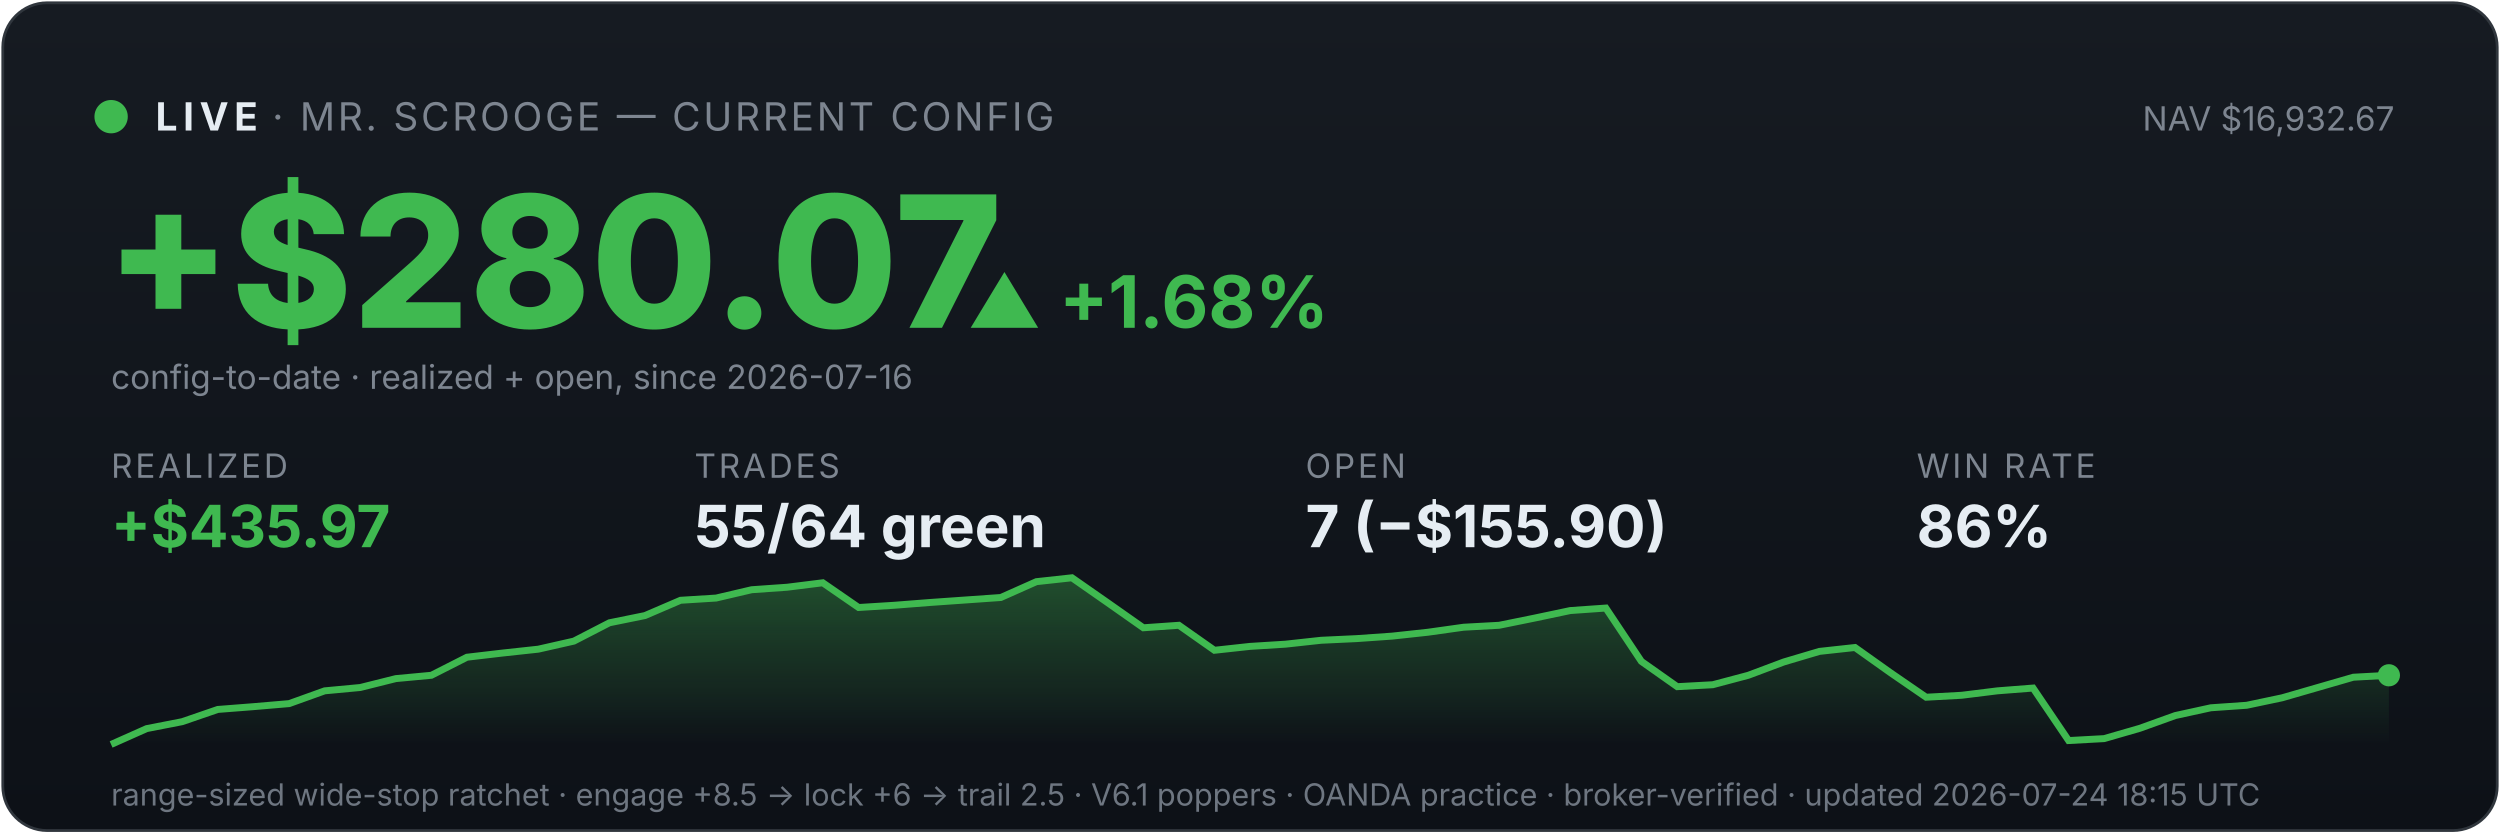
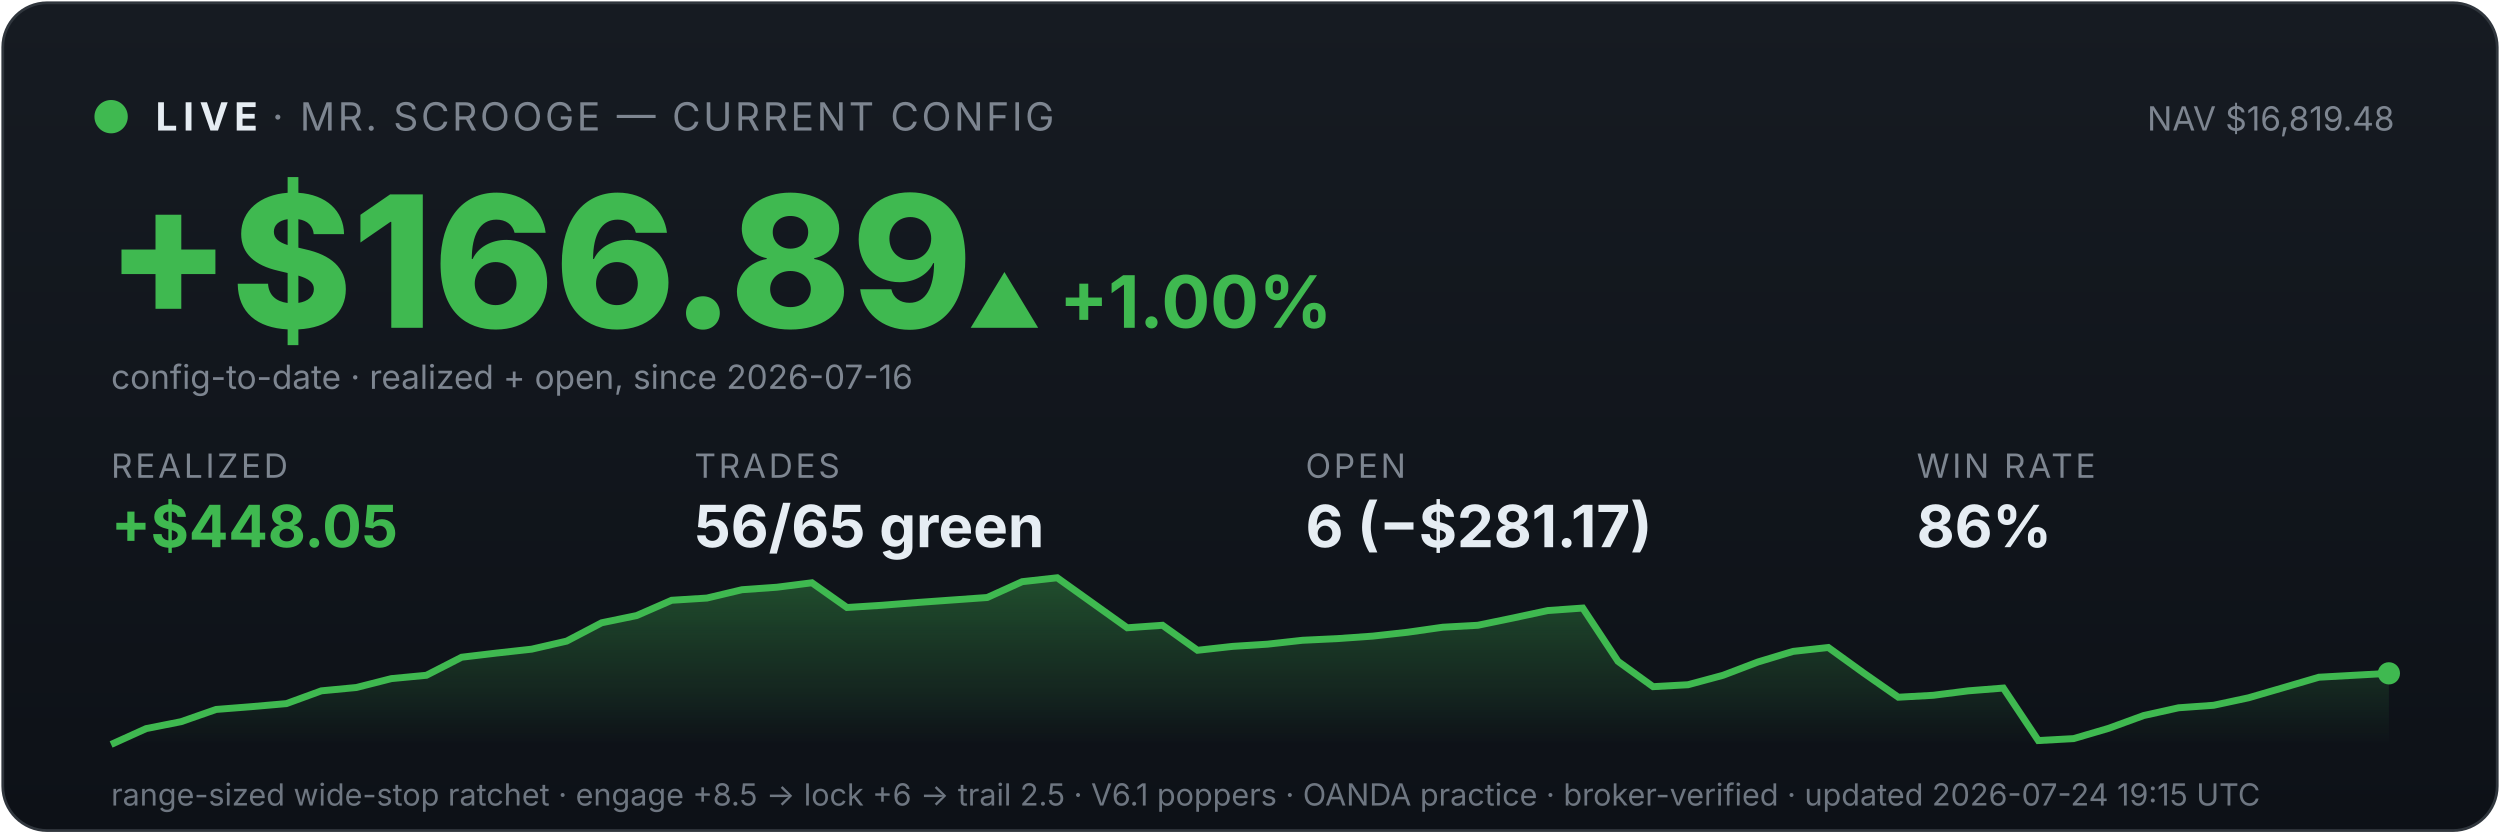
<svg xmlns="http://www.w3.org/2000/svg" viewBox="0 0 900 300" width="100%" font-family="system-ui,-apple-system,sans-serif">
  <defs>
    <linearGradient id="bg" x1="0" y1="0" x2="0" y2="1">
      <stop offset="0" stop-color="#161b22" />
      <stop offset="1" stop-color="#0d1117" />
    </linearGradient>
    <linearGradient id="fill" x1="0" y1="0" x2="0" y2="1">
      <stop offset="0" stop-color="#3fb950" stop-opacity="0.35" />
      <stop offset="1" stop-color="#3fb950" stop-opacity="0" />
    </linearGradient>
  </defs>
  <rect x="1" y="1" width="898" height="298" rx="16" fill="url(#bg)" stroke="#30363d" />
  <circle cx="40" cy="42" r="6" fill="#3fb950" />
  <text x="56" y="47" font-size="14" font-weight="700" fill="#e6edf3" letter-spacing="2">LIVE</text>
  <text x="98" y="47" font-size="14" fill="#7d8590" letter-spacing="1">· MR. SCROOGE — CURRENT CONFIG</text>
-   <text x="862" y="47" font-size="12" fill="#7d8590" text-anchor="end">NAV $16,932.67</text>
-   <text x="38" y="118" font-size="66" font-weight="800" fill="#3fb950">+$280.07</text>
-   <text x="348" y="118" font-size="26" font-weight="700" fill="#3fb950">▲ +1.68%</text>
+   <text x="862" y="47" font-size="12" fill="#7d8590" text-anchor="end">NAV $16,819.48</text>
+   <text x="38" y="118" font-size="66" font-weight="800" fill="#3fb950">+$166.89</text>
+   <text x="348" y="118" font-size="26" font-weight="700" fill="#3fb950">▲ +1.00%</text>
  <text x="40" y="140" font-size="12" fill="#7d8590">config-to-date · realized + open, since 2026-07-16</text>
  <text x="40" y="172" font-family="system-ui,-apple-system,sans-serif" font-size="12" fill="#7d8590" letter-spacing="1">REALIZED</text>
-   <text x="40" y="197" font-family="system-ui,-apple-system,sans-serif" font-size="21" font-weight="700" fill="#3fb950">+$435.97</text>
+   <text x="40" y="197" font-family="system-ui,-apple-system,sans-serif" font-size="21" font-weight="700" fill="#3fb950">+$448.05</text>
  <text x="250" y="172" font-family="system-ui,-apple-system,sans-serif" font-size="12" fill="#7d8590" letter-spacing="1">TRADES</text>
-   <text x="250" y="197" font-family="system-ui,-apple-system,sans-serif" font-size="21" font-weight="700" fill="#e6edf3">55/64 green</text>
+   <text x="250" y="197" font-family="system-ui,-apple-system,sans-serif" font-size="21" font-weight="700" fill="#e6edf3">56/65 green</text>
  <text x="470" y="172" font-family="system-ui,-apple-system,sans-serif" font-size="12" fill="#7d8590" letter-spacing="1">OPEN</text>
-   <text x="470" y="197" font-family="system-ui,-apple-system,sans-serif" font-size="21" font-weight="700" fill="#e6edf3">7 (−$155.90)</text>
+   <text x="470" y="197" font-family="system-ui,-apple-system,sans-serif" font-size="21" font-weight="700" fill="#e6edf3">6 (−$281.17)</text>
  <text x="690" y="172" font-family="system-ui,-apple-system,sans-serif" font-size="12" fill="#7d8590" letter-spacing="1">WIN RATE</text>
  <text x="690" y="197" font-family="system-ui,-apple-system,sans-serif" font-size="21" font-weight="700" fill="#e6edf3">86%</text>
-   <polygon points="40,268 40.0,268.0 52.8,262.3 65.6,259.8 78.4,255.4 91.2,254.4 104.1,253.3 116.9,248.7 129.7,247.5 142.5,244.3 155.3,243.1 168.1,236.6 180.9,235.1 193.8,233.7 206.6,230.8 219.4,224.2 232.2,221.6 245.0,216.1 257.8,215.3 270.6,212.3 283.4,211.4 296.2,209.8 309.1,218.7 321.9,217.9 334.7,216.9 347.5,216.0 360.3,215.1 373.1,209.4 385.9,208.0 398.8,217.0 411.6,226.0 424.4,225.1 437.2,234.1 450.0,232.7 462.8,231.9 475.6,230.5 488.4,229.9 501.2,229.0 514.1,227.6 526.9,225.8 539.7,225.1 552.5,222.5 565.3,219.8 578.1,218.9 590.9,238.1 603.8,247.2 616.6,246.5 629.4,243.1 642.2,238.3 655.0,234.5 667.8,233.1 680.6,242.2 693.4,251.0 706.2,250.3 719.1,248.7 731.9,247.7 744.7,266.6 757.5,265.9 770.3,262.2 783.1,257.6 795.9,254.8 808.8,253.9 821.6,251.2 834.4,247.5 847.2,243.8 860.0,243.1 860,268" fill="url(#fill)" />
-   <polyline points="40.0,268.0 52.8,262.3 65.6,259.8 78.4,255.4 91.2,254.4 104.1,253.3 116.9,248.7 129.7,247.5 142.5,244.3 155.3,243.1 168.1,236.6 180.9,235.1 193.8,233.7 206.6,230.8 219.4,224.2 232.2,221.6 245.0,216.1 257.8,215.3 270.6,212.3 283.4,211.4 296.2,209.8 309.1,218.7 321.9,217.9 334.7,216.9 347.5,216.0 360.3,215.1 373.1,209.4 385.9,208.0 398.8,217.0 411.6,226.0 424.4,225.1 437.2,234.1 450.0,232.7 462.8,231.9 475.6,230.5 488.4,229.9 501.2,229.0 514.1,227.6 526.9,225.8 539.7,225.1 552.5,222.5 565.3,219.8 578.1,218.9 590.9,238.1 603.8,247.2 616.6,246.5 629.4,243.1 642.2,238.3 655.0,234.5 667.8,233.1 680.6,242.2 693.4,251.0 706.2,250.3 719.1,248.7 731.9,247.7 744.7,266.6 757.5,265.9 770.3,262.2 783.1,257.6 795.9,254.8 808.8,253.9 821.6,251.2 834.4,247.5 847.2,243.8 860.0,243.1" fill="none" stroke="#3fb950" stroke-width="2.5" />
-   <circle cx="860.0" cy="243.1" r="4" fill="#3fb950" />
-   <text x="40" y="290" font-size="11" fill="#6e7681">range-sized wide-stop ratchet · engage +8.5 → lock +6 → trail 2.5 · V6.1 poppers · OANDA practice · broker-verified · updated 2026-07-24 18:15 UTC</text>
+   <polygon points="40,268 40.0,268.0 52.6,262.3 65.2,259.8 77.8,255.4 90.5,254.4 103.1,253.3 115.7,248.7 128.3,247.5 140.9,244.3 153.5,243.1 166.2,236.6 178.8,235.1 191.4,233.7 204.0,230.8 216.6,224.2 229.2,221.6 241.8,216.1 254.5,215.3 267.1,212.3 279.7,211.4 292.3,209.8 304.9,218.7 317.5,217.9 330.2,216.9 342.8,216.0 355.4,215.1 368.0,209.4 380.6,208.0 393.2,217.0 405.8,226.0 418.5,225.1 431.1,234.1 443.7,232.7 456.3,231.9 468.9,230.5 481.5,229.9 494.2,229.0 506.8,227.6 519.4,225.8 532.0,225.1 544.6,222.5 557.2,219.8 569.8,218.9 582.5,238.1 595.1,247.2 607.7,246.5 620.3,243.1 632.9,238.3 645.5,234.5 658.2,233.1 670.8,242.2 683.4,251.0 696.0,250.3 708.6,248.7 721.2,247.7 733.8,266.6 746.5,265.9 759.1,262.2 771.7,257.6 784.3,254.8 796.9,253.9 809.5,251.2 822.2,247.5 834.8,243.8 847.4,243.1 860.0,242.4 860,268" fill="url(#fill)" />
+   <polyline points="40.0,268.0 52.6,262.3 65.2,259.8 77.8,255.4 90.5,254.4 103.1,253.3 115.7,248.7 128.3,247.5 140.9,244.3 153.5,243.1 166.2,236.6 178.8,235.1 191.4,233.7 204.0,230.8 216.6,224.2 229.2,221.6 241.8,216.1 254.5,215.3 267.1,212.3 279.7,211.4 292.3,209.8 304.9,218.7 317.5,217.9 330.2,216.9 342.8,216.0 355.4,215.1 368.0,209.4 380.6,208.0 393.2,217.0 405.8,226.0 418.5,225.1 431.1,234.1 443.7,232.7 456.3,231.9 468.9,230.5 481.5,229.9 494.2,229.0 506.8,227.6 519.4,225.8 532.0,225.1 544.6,222.5 557.2,219.8 569.8,218.9 582.5,238.1 595.1,247.2 607.7,246.5 620.3,243.1 632.9,238.3 645.5,234.5 658.2,233.1 670.8,242.2 683.4,251.0 696.0,250.3 708.6,248.7 721.2,247.7 733.8,266.6 746.5,265.9 759.1,262.2 771.7,257.6 784.3,254.8 796.9,253.9 809.5,251.2 822.2,247.5 834.8,243.8 847.4,243.1 860.0,242.4" fill="none" stroke="#3fb950" stroke-width="2.5" />
+   <circle cx="860.0" cy="242.4" r="4" fill="#3fb950" />
+   <text x="40" y="290" font-size="11" fill="#6e7681">range-sized wide-stop ratchet · engage +8.5 → lock +6 → trail 2.5 · V6.1 poppers · OANDA practice · broker-verified · updated 2026-07-24 19:15 UTC</text>
</svg>
